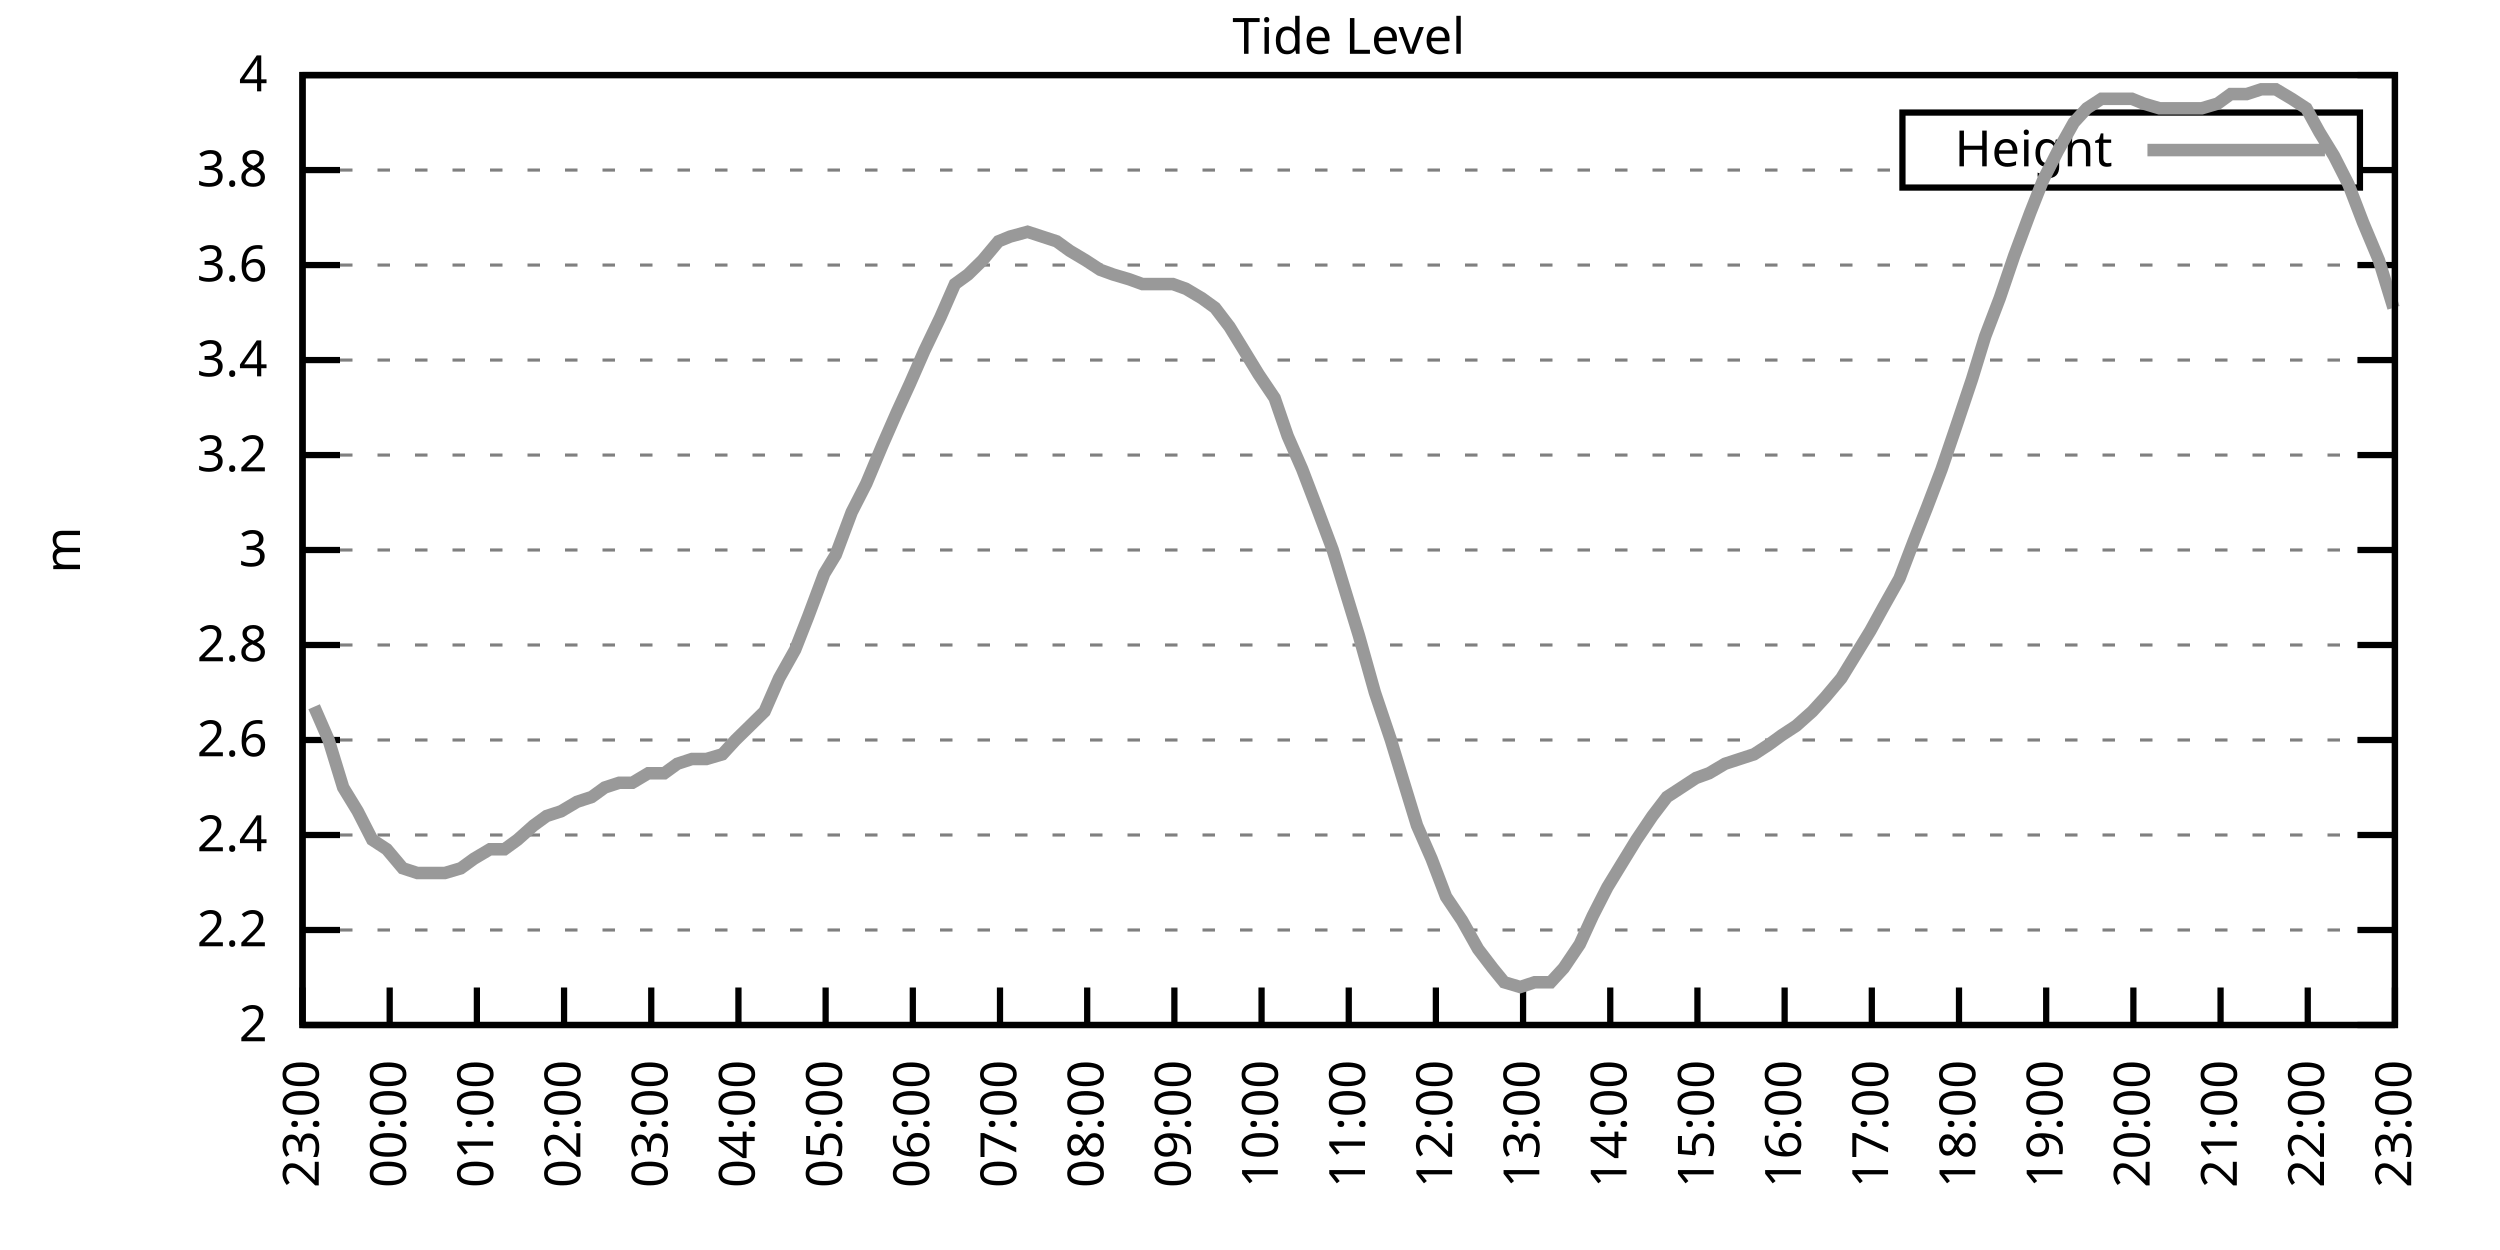
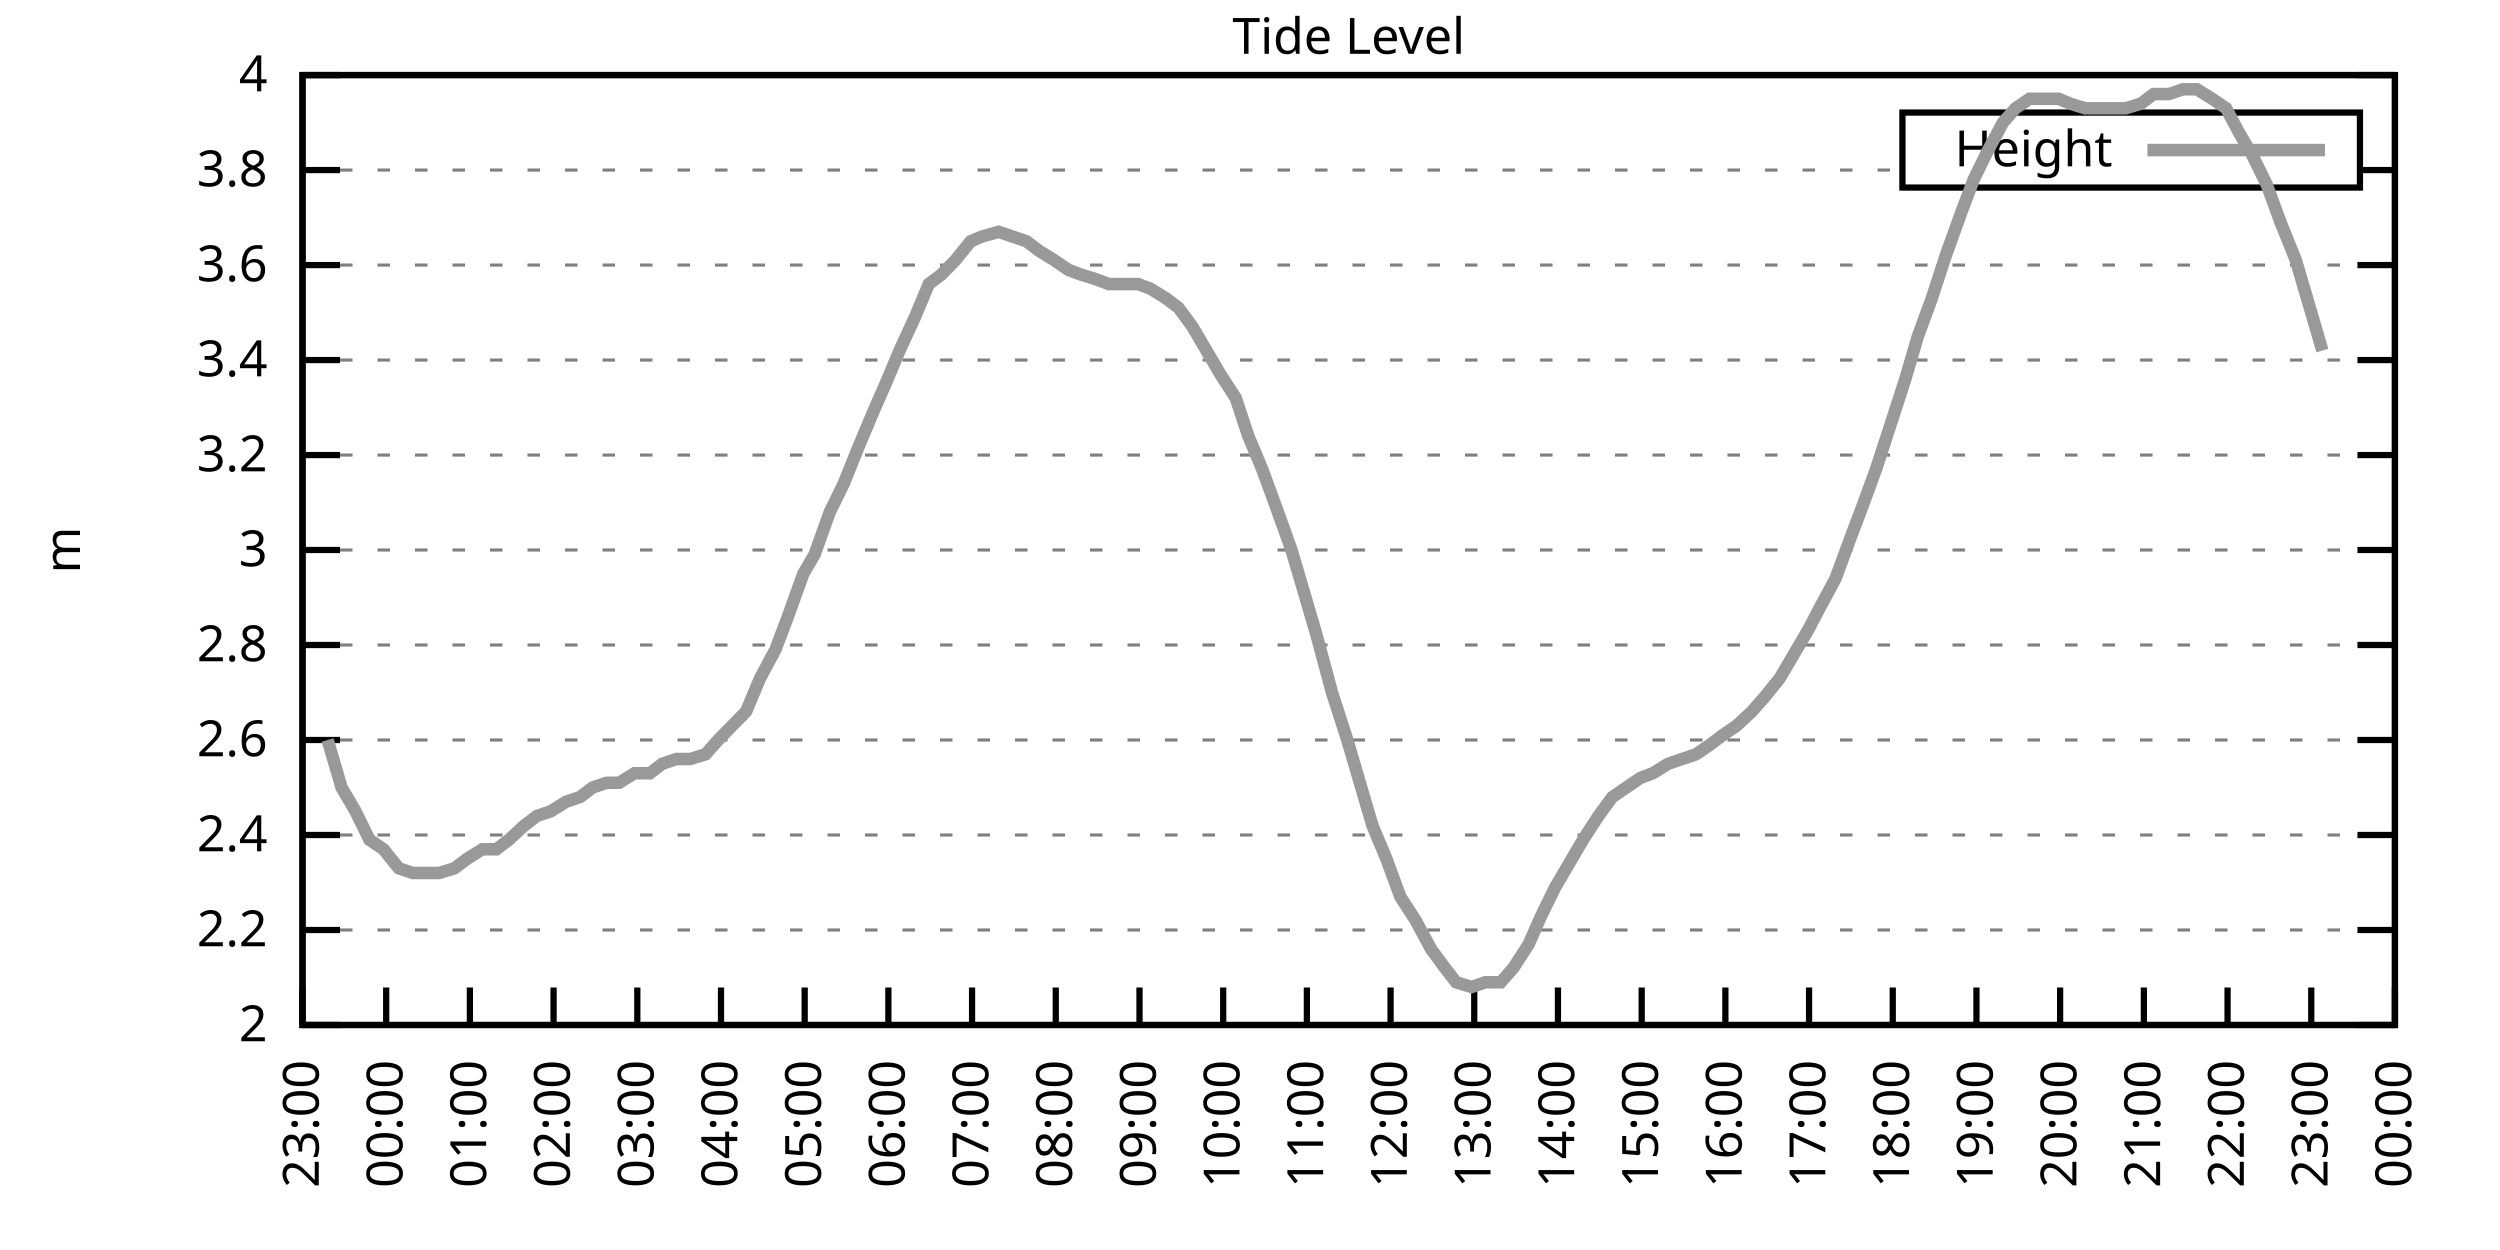
<svg xmlns="http://www.w3.org/2000/svg" xmlns:xlink="http://www.w3.org/1999/xlink" width="400" height="200" viewBox="0 0 400 200">
  <g id="gnuplot_canvas">
    <rect x="0" y="0" width="400" height="200" fill="none" />
    <defs>
      <circle id="gpDot" r="0.5" stroke-width="0.5" stroke="currentColor" />
      <path id="gpPt0" stroke-width="0.333" stroke="currentColor" d="M-1,0 h2 M0,-1 v2" />
      <path id="gpPt1" stroke-width="0.333" stroke="currentColor" d="M-1,-1 L1,1 M1,-1 L-1,1" />
      <path id="gpPt2" stroke-width="0.333" stroke="currentColor" d="M-1,0 L1,0 M0,-1 L0,1 M-1,-1 L1,1 M-1,1 L1,-1" />
      <rect id="gpPt3" stroke-width="0.333" stroke="currentColor" x="-1" y="-1" width="2" height="2" />
      <rect id="gpPt4" stroke-width="0.333" stroke="currentColor" fill="currentColor" x="-1" y="-1" width="2" height="2" />
      <circle id="gpPt5" stroke-width="0.333" stroke="currentColor" cx="0" cy="0" r="1" />
      <use xlink:href="#gpPt5" id="gpPt6" fill="currentColor" stroke="none" />
      <path id="gpPt7" stroke-width="0.333" stroke="currentColor" d="M0,-1.33 L-1.33,0.67 L1.33,0.67 z" />
      <use xlink:href="#gpPt7" id="gpPt8" fill="currentColor" stroke="none" />
      <use xlink:href="#gpPt7" id="gpPt9" stroke="currentColor" transform="rotate(180)" />
      <use xlink:href="#gpPt9" id="gpPt10" fill="currentColor" stroke="none" />
      <use xlink:href="#gpPt3" id="gpPt11" stroke="currentColor" transform="rotate(45)" />
      <use xlink:href="#gpPt11" id="gpPt12" fill="currentColor" stroke="none" />
      <path id="gpPt13" stroke-width="0.333" stroke="currentColor" d="M0,1.330 L1.265,0.411 L0.782,-1.067 L-0.782,-1.076 L-1.265,0.411 z" />
      <use xlink:href="#gpPt13" id="gpPt14" fill="currentColor" stroke="none" />
      <filter id="textbox" filterUnits="objectBoundingBox" x="0" y="0" height="1" width="1">
        <feFlood flood-color="white" flood-opacity="1" result="bgnd" />
        <feComposite in="SourceGraphic" in2="bgnd" operator="atop" />
      </filter>
      <filter id="greybox" filterUnits="objectBoundingBox" x="0" y="0" height="1" width="1">
        <feFlood flood-color="lightgrey" flood-opacity="1" result="grey" />
        <feComposite in="SourceGraphic" in2="grey" operator="atop" />
      </filter>
    </defs>
    <g fill="none" color="white" stroke="currentColor" stroke-width="1.00" stroke-linecap="butt" stroke-linejoin="miter">
</g>
    <g fill="none" color="black" stroke="currentColor" stroke-width="1.00" stroke-linecap="butt" stroke-linejoin="miter">
      <g stroke="none" shape-rendering="crispEdges">
        <polygon fill="rgb(255, 255, 255)" points="48.40,164.00 383.18,164.00 383.18,12.02 48.40,12.02 " />
      </g>
    </g>
    <g fill="none" color="black" stroke="currentColor" stroke-width="1.00" stroke-linecap="butt" stroke-linejoin="miter">
</g>
    <g fill="none" color="black" stroke="black" stroke-width="0.50" stroke-linecap="butt" stroke-linejoin="miter">
</g>
    <g fill="none" color="gray" stroke="currentColor" stroke-width="0.50" stroke-linecap="butt" stroke-linejoin="miter">
      <path stroke="gray" stroke-dasharray="2,4" class="gridline" d="M48.40,164.00 L383.19,164.00  " />
    </g>
    <g fill="none" color="gray" stroke="gray" stroke-width="1.00" stroke-linecap="butt" stroke-linejoin="miter">
</g>
    <g fill="none" color="black" stroke="currentColor" stroke-width="1.00" stroke-linecap="butt" stroke-linejoin="miter">
      <path stroke="black" d="M48.40,164.00 L54.40,164.00 M383.19,164.00 L377.19,164.00  " />
      <g transform="translate(42.80,166.60)" stroke="none" fill="black" font-family="Sans" font-size="8.00" text-anchor="end">
        <text>
          <tspan font-family="Sans"> 2</tspan>
        </text>
      </g>
    </g>
    <g fill="none" color="black" stroke="currentColor" stroke-width="1.00" stroke-linecap="butt" stroke-linejoin="miter">
</g>
    <g fill="none" color="black" stroke="black" stroke-width="0.50" stroke-linecap="butt" stroke-linejoin="miter">
</g>
    <g fill="none" color="gray" stroke="currentColor" stroke-width="0.50" stroke-linecap="butt" stroke-linejoin="miter">
      <path stroke="gray" stroke-dasharray="2,4" class="gridline" d="M48.40,148.80 L383.19,148.80  " />
    </g>
    <g fill="none" color="gray" stroke="gray" stroke-width="1.00" stroke-linecap="butt" stroke-linejoin="miter">
</g>
    <g fill="none" color="black" stroke="currentColor" stroke-width="1.00" stroke-linecap="butt" stroke-linejoin="miter">
      <path stroke="black" d="M48.40,148.80 L54.40,148.80 M383.19,148.80 L377.19,148.80  " />
      <g transform="translate(42.80,151.40)" stroke="none" fill="black" font-family="Sans" font-size="8.00" text-anchor="end">
        <text>
          <tspan font-family="Sans"> 2.2</tspan>
        </text>
      </g>
    </g>
    <g fill="none" color="black" stroke="currentColor" stroke-width="1.00" stroke-linecap="butt" stroke-linejoin="miter">
</g>
    <g fill="none" color="black" stroke="black" stroke-width="0.50" stroke-linecap="butt" stroke-linejoin="miter">
</g>
    <g fill="none" color="gray" stroke="currentColor" stroke-width="0.50" stroke-linecap="butt" stroke-linejoin="miter">
      <path stroke="gray" stroke-dasharray="2,4" class="gridline" d="M48.40,133.60 L383.19,133.60  " />
    </g>
    <g fill="none" color="gray" stroke="gray" stroke-width="1.00" stroke-linecap="butt" stroke-linejoin="miter">
</g>
    <g fill="none" color="black" stroke="currentColor" stroke-width="1.00" stroke-linecap="butt" stroke-linejoin="miter">
      <path stroke="black" d="M48.40,133.60 L54.40,133.60 M383.19,133.60 L377.19,133.60  " />
      <g transform="translate(42.80,136.20)" stroke="none" fill="black" font-family="Sans" font-size="8.00" text-anchor="end">
        <text>
          <tspan font-family="Sans"> 2.4</tspan>
        </text>
      </g>
    </g>
    <g fill="none" color="black" stroke="currentColor" stroke-width="1.00" stroke-linecap="butt" stroke-linejoin="miter">
</g>
    <g fill="none" color="black" stroke="black" stroke-width="0.50" stroke-linecap="butt" stroke-linejoin="miter">
</g>
    <g fill="none" color="gray" stroke="currentColor" stroke-width="0.50" stroke-linecap="butt" stroke-linejoin="miter">
      <path stroke="gray" stroke-dasharray="2,4" class="gridline" d="M48.40,118.40 L383.19,118.40  " />
    </g>
    <g fill="none" color="gray" stroke="gray" stroke-width="1.00" stroke-linecap="butt" stroke-linejoin="miter">
</g>
    <g fill="none" color="black" stroke="currentColor" stroke-width="1.00" stroke-linecap="butt" stroke-linejoin="miter">
      <path stroke="black" d="M48.40,118.40 L54.40,118.40 M383.19,118.40 L377.19,118.40  " />
      <g transform="translate(42.80,121.00)" stroke="none" fill="black" font-family="Sans" font-size="8.00" text-anchor="end">
        <text>
          <tspan font-family="Sans"> 2.6</tspan>
        </text>
      </g>
    </g>
    <g fill="none" color="black" stroke="currentColor" stroke-width="1.00" stroke-linecap="butt" stroke-linejoin="miter">
</g>
    <g fill="none" color="black" stroke="black" stroke-width="0.50" stroke-linecap="butt" stroke-linejoin="miter">
</g>
    <g fill="none" color="gray" stroke="currentColor" stroke-width="0.50" stroke-linecap="butt" stroke-linejoin="miter">
      <path stroke="gray" stroke-dasharray="2,4" class="gridline" d="M48.40,103.20 L383.19,103.20  " />
    </g>
    <g fill="none" color="gray" stroke="gray" stroke-width="1.00" stroke-linecap="butt" stroke-linejoin="miter">
</g>
    <g fill="none" color="black" stroke="currentColor" stroke-width="1.00" stroke-linecap="butt" stroke-linejoin="miter">
      <path stroke="black" d="M48.40,103.20 L54.40,103.20 M383.19,103.20 L377.19,103.20  " />
      <g transform="translate(42.80,105.80)" stroke="none" fill="black" font-family="Sans" font-size="8.00" text-anchor="end">
        <text>
          <tspan font-family="Sans"> 2.8</tspan>
        </text>
      </g>
    </g>
    <g fill="none" color="black" stroke="currentColor" stroke-width="1.00" stroke-linecap="butt" stroke-linejoin="miter">
</g>
    <g fill="none" color="black" stroke="black" stroke-width="0.50" stroke-linecap="butt" stroke-linejoin="miter">
</g>
    <g fill="none" color="gray" stroke="currentColor" stroke-width="0.50" stroke-linecap="butt" stroke-linejoin="miter">
      <path stroke="gray" stroke-dasharray="2,4" class="gridline" d="M48.40,88.00 L383.19,88.00  " />
    </g>
    <g fill="none" color="gray" stroke="gray" stroke-width="1.00" stroke-linecap="butt" stroke-linejoin="miter">
</g>
    <g fill="none" color="black" stroke="currentColor" stroke-width="1.00" stroke-linecap="butt" stroke-linejoin="miter">
      <path stroke="black" d="M48.40,88.00 L54.40,88.00 M383.19,88.00 L377.19,88.00  " />
      <g transform="translate(42.80,90.60)" stroke="none" fill="black" font-family="Sans" font-size="8.00" text-anchor="end">
        <text>
          <tspan font-family="Sans"> 3</tspan>
        </text>
      </g>
    </g>
    <g fill="none" color="black" stroke="currentColor" stroke-width="1.00" stroke-linecap="butt" stroke-linejoin="miter">
</g>
    <g fill="none" color="black" stroke="black" stroke-width="0.50" stroke-linecap="butt" stroke-linejoin="miter">
</g>
    <g fill="none" color="gray" stroke="currentColor" stroke-width="0.50" stroke-linecap="butt" stroke-linejoin="miter">
      <path stroke="gray" stroke-dasharray="2,4" class="gridline" d="M48.40,72.81 L383.19,72.81  " />
    </g>
    <g fill="none" color="gray" stroke="gray" stroke-width="1.00" stroke-linecap="butt" stroke-linejoin="miter">
</g>
    <g fill="none" color="black" stroke="currentColor" stroke-width="1.00" stroke-linecap="butt" stroke-linejoin="miter">
      <path stroke="black" d="M48.40,72.81 L54.40,72.81 M383.19,72.81 L377.19,72.81  " />
      <g transform="translate(42.80,75.41)" stroke="none" fill="black" font-family="Sans" font-size="8.00" text-anchor="end">
        <text>
          <tspan font-family="Sans"> 3.2</tspan>
        </text>
      </g>
    </g>
    <g fill="none" color="black" stroke="currentColor" stroke-width="1.00" stroke-linecap="butt" stroke-linejoin="miter">
</g>
    <g fill="none" color="black" stroke="black" stroke-width="0.50" stroke-linecap="butt" stroke-linejoin="miter">
</g>
    <g fill="none" color="gray" stroke="currentColor" stroke-width="0.50" stroke-linecap="butt" stroke-linejoin="miter">
      <path stroke="gray" stroke-dasharray="2,4" class="gridline" d="M48.40,57.61 L383.19,57.61  " />
    </g>
    <g fill="none" color="gray" stroke="gray" stroke-width="1.00" stroke-linecap="butt" stroke-linejoin="miter">
</g>
    <g fill="none" color="black" stroke="currentColor" stroke-width="1.00" stroke-linecap="butt" stroke-linejoin="miter">
      <path stroke="black" d="M48.40,57.61 L54.40,57.61 M383.19,57.61 L377.19,57.61  " />
      <g transform="translate(42.80,60.21)" stroke="none" fill="black" font-family="Sans" font-size="8.00" text-anchor="end">
        <text>
          <tspan font-family="Sans"> 3.4</tspan>
        </text>
      </g>
    </g>
    <g fill="none" color="black" stroke="currentColor" stroke-width="1.00" stroke-linecap="butt" stroke-linejoin="miter">
</g>
    <g fill="none" color="black" stroke="black" stroke-width="0.50" stroke-linecap="butt" stroke-linejoin="miter">
</g>
    <g fill="none" color="gray" stroke="currentColor" stroke-width="0.50" stroke-linecap="butt" stroke-linejoin="miter">
      <path stroke="gray" stroke-dasharray="2,4" class="gridline" d="M48.40,42.41 L383.19,42.41  " />
    </g>
    <g fill="none" color="gray" stroke="gray" stroke-width="1.00" stroke-linecap="butt" stroke-linejoin="miter">
</g>
    <g fill="none" color="black" stroke="currentColor" stroke-width="1.00" stroke-linecap="butt" stroke-linejoin="miter">
      <path stroke="black" d="M48.40,42.41 L54.40,42.41 M383.19,42.41 L377.19,42.41  " />
      <g transform="translate(42.80,45.01)" stroke="none" fill="black" font-family="Sans" font-size="8.00" text-anchor="end">
        <text>
          <tspan font-family="Sans"> 3.6</tspan>
        </text>
      </g>
    </g>
    <g fill="none" color="black" stroke="currentColor" stroke-width="1.00" stroke-linecap="butt" stroke-linejoin="miter">
</g>
    <g fill="none" color="black" stroke="black" stroke-width="0.50" stroke-linecap="butt" stroke-linejoin="miter">
</g>
    <g fill="none" color="gray" stroke="currentColor" stroke-width="0.50" stroke-linecap="butt" stroke-linejoin="miter">
      <path stroke="gray" stroke-dasharray="2,4" class="gridline" d="M48.40,27.21 L304.39,27.21 M377.59,27.21 L383.19,27.21  " />
    </g>
    <g fill="none" color="gray" stroke="gray" stroke-width="1.00" stroke-linecap="butt" stroke-linejoin="miter">
</g>
    <g fill="none" color="black" stroke="currentColor" stroke-width="1.00" stroke-linecap="butt" stroke-linejoin="miter">
      <path stroke="black" d="M48.40,27.21 L54.40,27.21 M383.19,27.21 L377.19,27.21  " />
      <g transform="translate(42.80,29.81)" stroke="none" fill="black" font-family="Sans" font-size="8.00" text-anchor="end">
        <text>
          <tspan font-family="Sans"> 3.8</tspan>
        </text>
      </g>
    </g>
    <g fill="none" color="black" stroke="currentColor" stroke-width="1.00" stroke-linecap="butt" stroke-linejoin="miter">
</g>
    <g fill="none" color="black" stroke="black" stroke-width="0.50" stroke-linecap="butt" stroke-linejoin="miter">
</g>
    <g fill="none" color="gray" stroke="currentColor" stroke-width="0.50" stroke-linecap="butt" stroke-linejoin="miter">
      <path stroke="gray" stroke-dasharray="2,4" class="gridline" d="M48.40,12.01 L383.19,12.01  " />
    </g>
    <g fill="none" color="gray" stroke="gray" stroke-width="1.00" stroke-linecap="butt" stroke-linejoin="miter">
</g>
    <g fill="none" color="black" stroke="currentColor" stroke-width="1.00" stroke-linecap="butt" stroke-linejoin="miter">
      <path stroke="black" d="M48.40,12.01 L54.40,12.01 M383.19,12.01 L377.19,12.01  " />
      <g transform="translate(42.80,14.61)" stroke="none" fill="black" font-family="Sans" font-size="8.00" text-anchor="end">
        <text>
          <tspan font-family="Sans"> 4</tspan>
        </text>
      </g>
    </g>
    <g fill="none" color="black" stroke="currentColor" stroke-width="1.00" stroke-linecap="butt" stroke-linejoin="miter">
      <path stroke="black" d="M48.40,164.00 L48.40,158.00  " />
      <g transform="translate(51.00,169.60) rotate(270.00)" stroke="none" fill="black" font-family="Sans" font-size="8.00" text-anchor="end">
        <text>
          <tspan font-family="Sans">23:00</tspan>
        </text>
      </g>
    </g>
    <g fill="none" color="black" stroke="currentColor" stroke-width="1.00" stroke-linecap="butt" stroke-linejoin="miter">
-       <path stroke="black" d="M62.35,164.00 L62.35,158.00  " />
-       <g transform="translate(64.95,169.60) rotate(270.00)" stroke="none" fill="black" font-family="Sans" font-size="8.00" text-anchor="end">
+       <path stroke="black" d="M61.79,164.00 L61.79,158.00  " />
+       <g transform="translate(64.39,169.60) rotate(270.00)" stroke="none" fill="black" font-family="Sans" font-size="8.00" text-anchor="end">
        <text>
          <tspan font-family="Sans">00:00</tspan>
        </text>
      </g>
    </g>
    <g fill="none" color="black" stroke="currentColor" stroke-width="1.00" stroke-linecap="butt" stroke-linejoin="miter">
-       <path stroke="black" d="M76.30,164.00 L76.30,158.00  " />
-       <g transform="translate(78.90,169.60) rotate(270.00)" stroke="none" fill="black" font-family="Sans" font-size="8.00" text-anchor="end">
+       <path stroke="black" d="M75.18,164.00 L75.18,158.00  " />
+       <g transform="translate(77.78,169.60) rotate(270.00)" stroke="none" fill="black" font-family="Sans" font-size="8.00" text-anchor="end">
        <text>
          <tspan font-family="Sans">01:00</tspan>
        </text>
      </g>
    </g>
    <g fill="none" color="black" stroke="currentColor" stroke-width="1.00" stroke-linecap="butt" stroke-linejoin="miter">
-       <path stroke="black" d="M90.25,164.00 L90.25,158.00  " />
-       <g transform="translate(92.85,169.60) rotate(270.00)" stroke="none" fill="black" font-family="Sans" font-size="8.00" text-anchor="end">
+       <path stroke="black" d="M88.57,164.00 L88.57,158.00  " />
+       <g transform="translate(91.17,169.60) rotate(270.00)" stroke="none" fill="black" font-family="Sans" font-size="8.00" text-anchor="end">
        <text>
          <tspan font-family="Sans">02:00</tspan>
        </text>
      </g>
    </g>
    <g fill="none" color="black" stroke="currentColor" stroke-width="1.00" stroke-linecap="butt" stroke-linejoin="miter">
-       <path stroke="black" d="M104.20,164.00 L104.20,158.00  " />
-       <g transform="translate(106.80,169.60) rotate(270.00)" stroke="none" fill="black" font-family="Sans" font-size="8.00" text-anchor="end">
+       <path stroke="black" d="M101.97,164.00 L101.97,158.00  " />
+       <g transform="translate(104.57,169.60) rotate(270.00)" stroke="none" fill="black" font-family="Sans" font-size="8.00" text-anchor="end">
        <text>
          <tspan font-family="Sans">03:00</tspan>
        </text>
      </g>
    </g>
    <g fill="none" color="black" stroke="currentColor" stroke-width="1.00" stroke-linecap="butt" stroke-linejoin="miter">
-       <path stroke="black" d="M118.15,164.00 L118.15,158.00  " />
-       <g transform="translate(120.75,169.60) rotate(270.00)" stroke="none" fill="black" font-family="Sans" font-size="8.00" text-anchor="end">
+       <path stroke="black" d="M115.36,164.00 L115.36,158.00  " />
+       <g transform="translate(117.96,169.60) rotate(270.00)" stroke="none" fill="black" font-family="Sans" font-size="8.00" text-anchor="end">
        <text>
          <tspan font-family="Sans">04:00</tspan>
        </text>
      </g>
    </g>
    <g fill="none" color="black" stroke="currentColor" stroke-width="1.00" stroke-linecap="butt" stroke-linejoin="miter">
-       <path stroke="black" d="M132.10,164.00 L132.10,158.00  " />
-       <g transform="translate(134.70,169.60) rotate(270.00)" stroke="none" fill="black" font-family="Sans" font-size="8.00" text-anchor="end">
+       <path stroke="black" d="M128.75,164.00 L128.75,158.00  " />
+       <g transform="translate(131.35,169.60) rotate(270.00)" stroke="none" fill="black" font-family="Sans" font-size="8.00" text-anchor="end">
        <text>
          <tspan font-family="Sans">05:00</tspan>
        </text>
      </g>
    </g>
    <g fill="none" color="black" stroke="currentColor" stroke-width="1.00" stroke-linecap="butt" stroke-linejoin="miter">
-       <path stroke="black" d="M146.05,164.00 L146.05,158.00  " />
-       <g transform="translate(148.65,169.60) rotate(270.00)" stroke="none" fill="black" font-family="Sans" font-size="8.00" text-anchor="end">
+       <path stroke="black" d="M142.14,164.00 L142.14,158.00  " />
+       <g transform="translate(144.74,169.60) rotate(270.00)" stroke="none" fill="black" font-family="Sans" font-size="8.00" text-anchor="end">
        <text>
          <tspan font-family="Sans">06:00</tspan>
        </text>
      </g>
    </g>
    <g fill="none" color="black" stroke="currentColor" stroke-width="1.00" stroke-linecap="butt" stroke-linejoin="miter">
-       <path stroke="black" d="M160.00,164.00 L160.00,158.00  " />
-       <g transform="translate(162.60,169.60) rotate(270.00)" stroke="none" fill="black" font-family="Sans" font-size="8.00" text-anchor="end">
+       <path stroke="black" d="M155.53,164.00 L155.53,158.00  " />
+       <g transform="translate(158.13,169.60) rotate(270.00)" stroke="none" fill="black" font-family="Sans" font-size="8.00" text-anchor="end">
        <text>
          <tspan font-family="Sans">07:00</tspan>
        </text>
      </g>
    </g>
    <g fill="none" color="black" stroke="currentColor" stroke-width="1.00" stroke-linecap="butt" stroke-linejoin="miter">
-       <path stroke="black" d="M173.95,164.00 L173.95,158.00  " />
-       <g transform="translate(176.55,169.60) rotate(270.00)" stroke="none" fill="black" font-family="Sans" font-size="8.00" text-anchor="end">
+       <path stroke="black" d="M168.92,164.00 L168.92,158.00  " />
+       <g transform="translate(171.52,169.60) rotate(270.00)" stroke="none" fill="black" font-family="Sans" font-size="8.00" text-anchor="end">
        <text>
          <tspan font-family="Sans">08:00</tspan>
        </text>
      </g>
    </g>
    <g fill="none" color="black" stroke="currentColor" stroke-width="1.00" stroke-linecap="butt" stroke-linejoin="miter">
-       <path stroke="black" d="M187.90,164.00 L187.90,158.00  " />
-       <g transform="translate(190.50,169.60) rotate(270.00)" stroke="none" fill="black" font-family="Sans" font-size="8.00" text-anchor="end">
+       <path stroke="black" d="M182.32,164.00 L182.32,158.00  " />
+       <g transform="translate(184.92,169.60) rotate(270.00)" stroke="none" fill="black" font-family="Sans" font-size="8.00" text-anchor="end">
        <text>
          <tspan font-family="Sans">09:00</tspan>
        </text>
      </g>
    </g>
    <g fill="none" color="black" stroke="currentColor" stroke-width="1.00" stroke-linecap="butt" stroke-linejoin="miter">
-       <path stroke="black" d="M201.85,164.00 L201.85,158.00  " />
-       <g transform="translate(204.45,169.60) rotate(270.00)" stroke="none" fill="black" font-family="Sans" font-size="8.00" text-anchor="end">
+       <path stroke="black" d="M195.71,164.00 L195.71,158.00  " />
+       <g transform="translate(198.31,169.60) rotate(270.00)" stroke="none" fill="black" font-family="Sans" font-size="8.00" text-anchor="end">
        <text>
          <tspan font-family="Sans">10:00</tspan>
        </text>
      </g>
    </g>
    <g fill="none" color="black" stroke="currentColor" stroke-width="1.00" stroke-linecap="butt" stroke-linejoin="miter">
-       <path stroke="black" d="M215.80,164.00 L215.80,158.00  " />
-       <g transform="translate(218.40,169.60) rotate(270.00)" stroke="none" fill="black" font-family="Sans" font-size="8.00" text-anchor="end">
+       <path stroke="black" d="M209.10,164.00 L209.10,158.00  " />
+       <g transform="translate(211.70,169.60) rotate(270.00)" stroke="none" fill="black" font-family="Sans" font-size="8.00" text-anchor="end">
        <text>
          <tspan font-family="Sans">11:00</tspan>
        </text>
      </g>
    </g>
    <g fill="none" color="black" stroke="currentColor" stroke-width="1.00" stroke-linecap="butt" stroke-linejoin="miter">
-       <path stroke="black" d="M229.74,164.00 L229.74,158.00  " />
-       <g transform="translate(232.34,169.60) rotate(270.00)" stroke="none" fill="black" font-family="Sans" font-size="8.00" text-anchor="end">
+       <path stroke="black" d="M222.49,164.00 L222.49,158.00  " />
+       <g transform="translate(225.09,169.60) rotate(270.00)" stroke="none" fill="black" font-family="Sans" font-size="8.00" text-anchor="end">
        <text>
          <tspan font-family="Sans">12:00</tspan>
        </text>
      </g>
    </g>
    <g fill="none" color="black" stroke="currentColor" stroke-width="1.00" stroke-linecap="butt" stroke-linejoin="miter">
-       <path stroke="black" d="M243.69,164.00 L243.69,158.00  " />
-       <g transform="translate(246.29,169.60) rotate(270.00)" stroke="none" fill="black" font-family="Sans" font-size="8.00" text-anchor="end">
+       <path stroke="black" d="M235.88,164.00 L235.88,158.00  " />
+       <g transform="translate(238.48,169.60) rotate(270.00)" stroke="none" fill="black" font-family="Sans" font-size="8.00" text-anchor="end">
        <text>
          <tspan font-family="Sans">13:00</tspan>
        </text>
      </g>
    </g>
    <g fill="none" color="black" stroke="currentColor" stroke-width="1.00" stroke-linecap="butt" stroke-linejoin="miter">
-       <path stroke="black" d="M257.64,164.00 L257.64,158.00  " />
-       <g transform="translate(260.24,169.60) rotate(270.00)" stroke="none" fill="black" font-family="Sans" font-size="8.00" text-anchor="end">
+       <path stroke="black" d="M249.27,164.00 L249.27,158.00  " />
+       <g transform="translate(251.87,169.60) rotate(270.00)" stroke="none" fill="black" font-family="Sans" font-size="8.00" text-anchor="end">
        <text>
          <tspan font-family="Sans">14:00</tspan>
        </text>
      </g>
    </g>
    <g fill="none" color="black" stroke="currentColor" stroke-width="1.00" stroke-linecap="butt" stroke-linejoin="miter">
-       <path stroke="black" d="M271.59,164.00 L271.59,158.00  " />
-       <g transform="translate(274.19,169.60) rotate(270.00)" stroke="none" fill="black" font-family="Sans" font-size="8.00" text-anchor="end">
+       <path stroke="black" d="M262.67,164.00 L262.67,158.00  " />
+       <g transform="translate(265.27,169.60) rotate(270.00)" stroke="none" fill="black" font-family="Sans" font-size="8.00" text-anchor="end">
        <text>
          <tspan font-family="Sans">15:00</tspan>
        </text>
      </g>
    </g>
    <g fill="none" color="black" stroke="currentColor" stroke-width="1.00" stroke-linecap="butt" stroke-linejoin="miter">
-       <path stroke="black" d="M285.54,164.00 L285.54,158.00  " />
-       <g transform="translate(288.14,169.60) rotate(270.00)" stroke="none" fill="black" font-family="Sans" font-size="8.00" text-anchor="end">
+       <path stroke="black" d="M276.06,164.00 L276.06,158.00  " />
+       <g transform="translate(278.66,169.60) rotate(270.00)" stroke="none" fill="black" font-family="Sans" font-size="8.00" text-anchor="end">
        <text>
          <tspan font-family="Sans">16:00</tspan>
        </text>
      </g>
    </g>
    <g fill="none" color="black" stroke="currentColor" stroke-width="1.00" stroke-linecap="butt" stroke-linejoin="miter">
-       <path stroke="black" d="M299.49,164.00 L299.49,158.00  " />
-       <g transform="translate(302.09,169.60) rotate(270.00)" stroke="none" fill="black" font-family="Sans" font-size="8.00" text-anchor="end">
+       <path stroke="black" d="M289.45,164.00 L289.45,158.00  " />
+       <g transform="translate(292.05,169.60) rotate(270.00)" stroke="none" fill="black" font-family="Sans" font-size="8.00" text-anchor="end">
        <text>
          <tspan font-family="Sans">17:00</tspan>
        </text>
      </g>
    </g>
    <g fill="none" color="black" stroke="currentColor" stroke-width="1.00" stroke-linecap="butt" stroke-linejoin="miter">
-       <path stroke="black" d="M313.44,164.00 L313.44,158.00  " />
-       <g transform="translate(316.04,169.60) rotate(270.00)" stroke="none" fill="black" font-family="Sans" font-size="8.00" text-anchor="end">
+       <path stroke="black" d="M302.84,164.00 L302.84,158.00  " />
+       <g transform="translate(305.44,169.60) rotate(270.00)" stroke="none" fill="black" font-family="Sans" font-size="8.00" text-anchor="end">
        <text>
          <tspan font-family="Sans">18:00</tspan>
        </text>
      </g>
    </g>
    <g fill="none" color="black" stroke="currentColor" stroke-width="1.00" stroke-linecap="butt" stroke-linejoin="miter">
-       <path stroke="black" d="M327.39,164.00 L327.39,158.00  " />
-       <g transform="translate(329.99,169.60) rotate(270.00)" stroke="none" fill="black" font-family="Sans" font-size="8.00" text-anchor="end">
+       <path stroke="black" d="M316.23,164.00 L316.23,158.00  " />
+       <g transform="translate(318.83,169.60) rotate(270.00)" stroke="none" fill="black" font-family="Sans" font-size="8.00" text-anchor="end">
        <text>
          <tspan font-family="Sans">19:00</tspan>
        </text>
      </g>
    </g>
    <g fill="none" color="black" stroke="currentColor" stroke-width="1.00" stroke-linecap="butt" stroke-linejoin="miter">
-       <path stroke="black" d="M341.34,164.00 L341.34,158.00  " />
-       <g transform="translate(343.94,169.60) rotate(270.00)" stroke="none" fill="black" font-family="Sans" font-size="8.00" text-anchor="end">
+       <path stroke="black" d="M329.62,164.00 L329.62,158.00  " />
+       <g transform="translate(332.22,169.60) rotate(270.00)" stroke="none" fill="black" font-family="Sans" font-size="8.00" text-anchor="end">
        <text>
          <tspan font-family="Sans">20:00</tspan>
        </text>
      </g>
    </g>
    <g fill="none" color="black" stroke="currentColor" stroke-width="1.00" stroke-linecap="butt" stroke-linejoin="miter">
-       <path stroke="black" d="M355.29,164.00 L355.29,158.00  " />
-       <g transform="translate(357.89,169.60) rotate(270.00)" stroke="none" fill="black" font-family="Sans" font-size="8.00" text-anchor="end">
+       <path stroke="black" d="M343.02,164.00 L343.02,158.00  " />
+       <g transform="translate(345.62,169.60) rotate(270.00)" stroke="none" fill="black" font-family="Sans" font-size="8.00" text-anchor="end">
        <text>
          <tspan font-family="Sans">21:00</tspan>
        </text>
      </g>
    </g>
    <g fill="none" color="black" stroke="currentColor" stroke-width="1.00" stroke-linecap="butt" stroke-linejoin="miter">
-       <path stroke="black" d="M369.24,164.00 L369.24,158.00  " />
-       <g transform="translate(371.84,169.60) rotate(270.00)" stroke="none" fill="black" font-family="Sans" font-size="8.00" text-anchor="end">
+       <path stroke="black" d="M356.41,164.00 L356.41,158.00  " />
+       <g transform="translate(359.01,169.60) rotate(270.00)" stroke="none" fill="black" font-family="Sans" font-size="8.00" text-anchor="end">
        <text>
          <tspan font-family="Sans">22:00</tspan>
+         </text>
+       </g>
+     </g>
+     <g fill="none" color="black" stroke="currentColor" stroke-width="1.00" stroke-linecap="butt" stroke-linejoin="miter">
+       <path stroke="black" d="M369.80,164.00 L369.80,158.00  " />
+       <g transform="translate(372.40,169.60) rotate(270.00)" stroke="none" fill="black" font-family="Sans" font-size="8.00" text-anchor="end">
+         <text>
+           <tspan font-family="Sans">23:00</tspan>
        </text>
      </g>
    </g>
    <g fill="none" color="black" stroke="currentColor" stroke-width="1.00" stroke-linecap="butt" stroke-linejoin="miter">
      <path stroke="black" d="M383.19,164.00 L383.19,158.00  " />
      <g transform="translate(385.79,169.60) rotate(270.00)" stroke="none" fill="black" font-family="Sans" font-size="8.00" text-anchor="end">
        <text>
-           <tspan font-family="Sans">23:00</tspan>
+           <tspan font-family="Sans">00:00</tspan>
        </text>
      </g>
    </g>
    <g fill="none" color="black" stroke="currentColor" stroke-width="1.00" stroke-linecap="butt" stroke-linejoin="miter">
</g>
    <g fill="none" color="black" stroke="currentColor" stroke-width="1.00" stroke-linecap="butt" stroke-linejoin="miter">
      <path stroke="black" d="M48.40,12.01 L48.40,164.00 L383.19,164.00 L383.19,12.01 L48.40,12.01 Z  " />
    </g>
    <g fill="none" color="black" stroke="currentColor" stroke-width="1.00" stroke-linecap="butt" stroke-linejoin="miter">
</g>
    <g fill="none" color="black" stroke="currentColor" stroke-width="1.00" stroke-linecap="butt" stroke-linejoin="miter">
      <path stroke="black" d="M304.39,30.01 L304.39,18.01 L377.59,18.01 L377.59,30.01 L304.39,30.01 Z  " />
    </g>
    <g id="Tide_level_plot_1">
      <g fill="none" color="white" stroke="black" stroke-width="2.00" stroke-linecap="butt" stroke-linejoin="miter">
</g>
      <g fill="none" color="black" stroke="currentColor" stroke-width="2.00" stroke-linecap="butt" stroke-linejoin="miter">
        <g transform="translate(337.99,26.61)" stroke="none" fill="black" font-family="Sans" font-size="8.00" text-anchor="end">
          <text>
            <tspan font-family="Sans">Height</tspan>
          </text>
        </g>
      </g>
      <g fill="none" color="black" stroke="currentColor" stroke-width="2.00" stroke-linecap="butt" stroke-linejoin="miter">
-         <path stroke="rgb(153, 153, 153)" d="M343.59,24.01 L371.99,24.01 M50.26,113.08 L52.58,118.40 L54.91,126.00 L57.23,129.80 L59.56,134.36 L61.88,135.88   L64.44,138.92 L66.77,139.68 L69.09,139.68 L71.18,139.68 L73.74,138.92 L75.83,137.40 L78.39,135.88 L80.72,135.88   L82.81,134.36 L85.37,132.08 L87.46,130.56 L89.78,129.80 L92.34,128.28 L94.67,127.52 L96.76,126.00 L99.08,125.24   L101.18,125.24 L103.73,123.72 L106.29,123.72 L108.38,122.20 L110.71,121.44 L113.03,121.44 L115.59,120.68 L117.68,118.40   L120.01,116.12 L122.33,113.84 L124.66,108.52 L127.22,103.96 L129.31,98.64 L131.87,91.80 L133.72,88.76 L136.28,81.93   L138.61,77.37 L141.16,71.29 L143.49,65.97 L145.58,61.41 L147.91,56.09 L150.46,50.77 L152.79,45.45 L154.88,43.93   L157.21,41.65 L159.76,38.61 L161.62,37.85 L164.41,37.09 L166.74,37.85 L169.06,38.61 L171.16,40.13 L173.71,41.65   L176.04,43.17 L178.13,43.93 L180.69,44.69 L182.78,45.45 L187.66,45.45 L189.76,46.21 L192.31,47.73 L194.41,49.25   L196.73,52.29 L199.06,56.09 L201.38,59.89 L203.94,63.69 L206.03,69.77 L208.36,75.09 L210.68,81.17 L213.24,88.00   L215.56,95.60 L217.42,101.68 L219.98,110.80 L222.54,118.40 L224.86,126.00 L226.72,132.08 L229.05,137.40 L231.37,143.48   L233.93,147.28 L236.49,151.84 L238.81,154.88 L240.67,157.16 L243.23,157.92 L245.55,157.16 L248.11,157.16 L250.20,154.88   L252.76,151.08 L254.85,146.52 L257.18,141.96 L259.50,138.16 L261.83,134.36 L264.39,130.56 L266.71,127.52 L269.04,126.00   L271.36,124.48 L273.45,123.72 L276.01,122.20 L278.34,121.44 L280.66,120.68 L282.99,119.16 L285.08,117.64 L287.40,116.12   L289.96,113.84 L292.05,111.56 L294.61,108.52 L299.26,100.92 L301.35,97.12 L303.91,92.56 L306.23,86.49 L308.33,81.17   L310.65,75.09 L312.98,68.25 L315.53,60.65 L317.63,53.81 L319.95,47.73 L322.28,40.89 L324.83,34.05 L326.93,28.73   L329.25,24.17 L331.81,19.61 L333.90,17.33 L336.23,15.81 L338.55,15.81 L341.11,15.81 L342.97,16.57 L345.53,17.33   L347.85,17.33 L350.18,17.33 L352.27,17.33 L354.83,16.57 L356.92,15.05 L359.48,15.05 L361.80,14.29 L364.13,14.29   L366.68,15.81 L369.01,17.33 L371.10,21.13 L373.43,24.93 L375.75,29.49 L378.08,35.57 L380.63,41.65 L382.96,49.25    " />
+         <path stroke="rgb(153, 153, 153)" d="M343.59,24.01 L371.99,24.01 M52.42,118.40 L54.65,126.00 L56.88,129.80 L59.11,134.36 L61.35,135.88 L63.80,138.92   L66.03,139.68 L68.26,139.68 L70.27,139.68 L72.73,138.92 L74.74,137.40 L77.19,135.88 L79.42,135.88 L81.43,134.36   L83.89,132.08 L85.90,130.56 L88.13,129.80 L90.58,128.28 L92.82,127.52 L94.82,126.00 L97.06,125.24 L99.06,125.24   L101.52,123.72 L103.98,123.72 L105.98,122.20 L108.22,121.44 L110.45,121.44 L112.90,120.68 L114.91,118.40 L117.14,116.12   L119.38,113.84 L121.61,108.52 L124.06,103.96 L126.07,98.64 L128.53,91.80 L130.31,88.76 L132.77,81.93 L135.00,77.37   L137.45,71.29 L139.69,65.97 L141.69,61.41 L143.93,56.09 L146.38,50.77 L148.61,45.45 L150.62,43.93 L152.85,41.65   L155.31,38.61 L157.10,37.85 L159.77,37.09 L162.01,37.85 L164.24,38.61 L166.25,40.13 L168.70,41.65 L170.93,43.17   L172.94,43.93 L175.40,44.69 L177.41,45.45 L182.09,45.45 L184.10,46.21 L186.56,47.73 L188.57,49.25 L190.80,52.29   L193.03,56.09 L195.26,59.89 L197.72,63.69 L199.73,69.77 L201.96,75.09 L204.19,81.17 L206.64,88.00 L208.88,95.60   L210.66,101.68 L213.12,110.80 L215.57,118.40 L217.80,126.00 L219.59,132.08 L221.82,137.40 L224.05,143.48 L226.51,147.28   L228.96,151.84 L231.20,154.88 L232.98,157.16 L235.44,157.92 L237.67,157.16 L240.12,157.16 L242.13,154.88 L244.59,151.08   L246.60,146.52 L248.83,141.96 L251.06,138.16 L253.29,134.36 L255.75,130.56 L257.98,127.52 L260.21,126.00 L262.44,124.48   L264.45,123.72 L266.91,122.20 L269.14,121.44 L271.37,120.68 L273.60,119.16 L275.61,117.64 L277.84,116.12 L280.30,113.84   L282.31,111.56 L284.76,108.52 L289.23,100.92 L291.23,97.12 L293.69,92.56 L295.92,86.49 L297.93,81.17 L300.16,75.09   L302.39,68.25 L304.85,60.65 L306.86,53.81 L309.09,47.73 L311.32,40.89 L313.78,34.05 L315.79,28.73 L318.02,24.17   L320.47,19.61 L322.48,17.33 L324.71,15.81 L326.95,15.81 L329.40,15.81 L331.19,16.57 L333.64,17.33 L335.87,17.33   L338.10,17.33 L340.11,17.33 L342.57,16.57 L344.58,15.05 L347.03,15.05 L349.26,14.29 L351.50,14.29 L353.95,15.81   L356.18,17.33 L358.19,21.13 L360.42,24.93 L362.66,29.49 L364.89,35.57 L367.34,41.65 L369.58,49.25 L371.58,56.09    " />
      </g>
    </g>
    <g fill="none" color="black" stroke="currentColor" stroke-width="2.00" stroke-linecap="butt" stroke-linejoin="miter">
</g>
    <g fill="none" color="black" stroke="black" stroke-width="1.00" stroke-linecap="butt" stroke-linejoin="miter">
</g>
    <g fill="none" color="black" stroke="currentColor" stroke-width="1.00" stroke-linecap="butt" stroke-linejoin="miter">
      <path stroke="black" d="M48.40,12.01 L48.40,164.00 L383.19,164.00 L383.19,12.01 L48.40,12.01 Z  " />
      <g transform="translate(12.80,88.01) rotate(270.00)" stroke="none" fill="black" font-family="Sans" font-size="8.00" text-anchor="middle">
        <text>
          <tspan font-family="Sans">m</tspan>
        </text>
      </g>
    </g>
    <g fill="none" color="black" stroke="currentColor" stroke-width="1.00" stroke-linecap="butt" stroke-linejoin="miter">
</g>
    <g fill="none" color="black" stroke="currentColor" stroke-width="1.00" stroke-linecap="butt" stroke-linejoin="miter">
      <g transform="translate(215.79,8.61)" stroke="none" fill="black" font-family="Sans" font-size="8.00" text-anchor="middle">
        <text>
          <tspan font-family="Sans">Tide Level</tspan>
        </text>
      </g>
    </g>
    <g fill="none" color="black" stroke="currentColor" stroke-width="1.00" stroke-linecap="butt" stroke-linejoin="miter">
</g>
  </g>
</svg>
